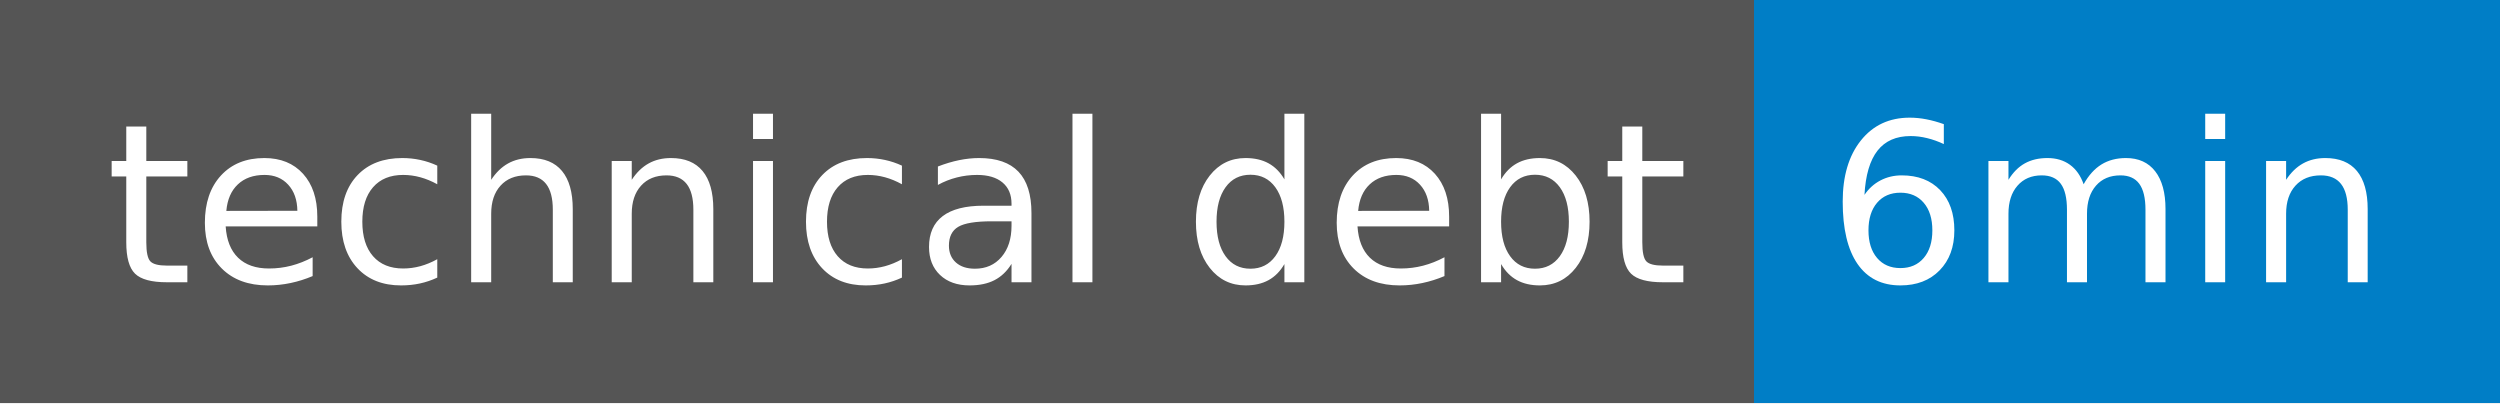
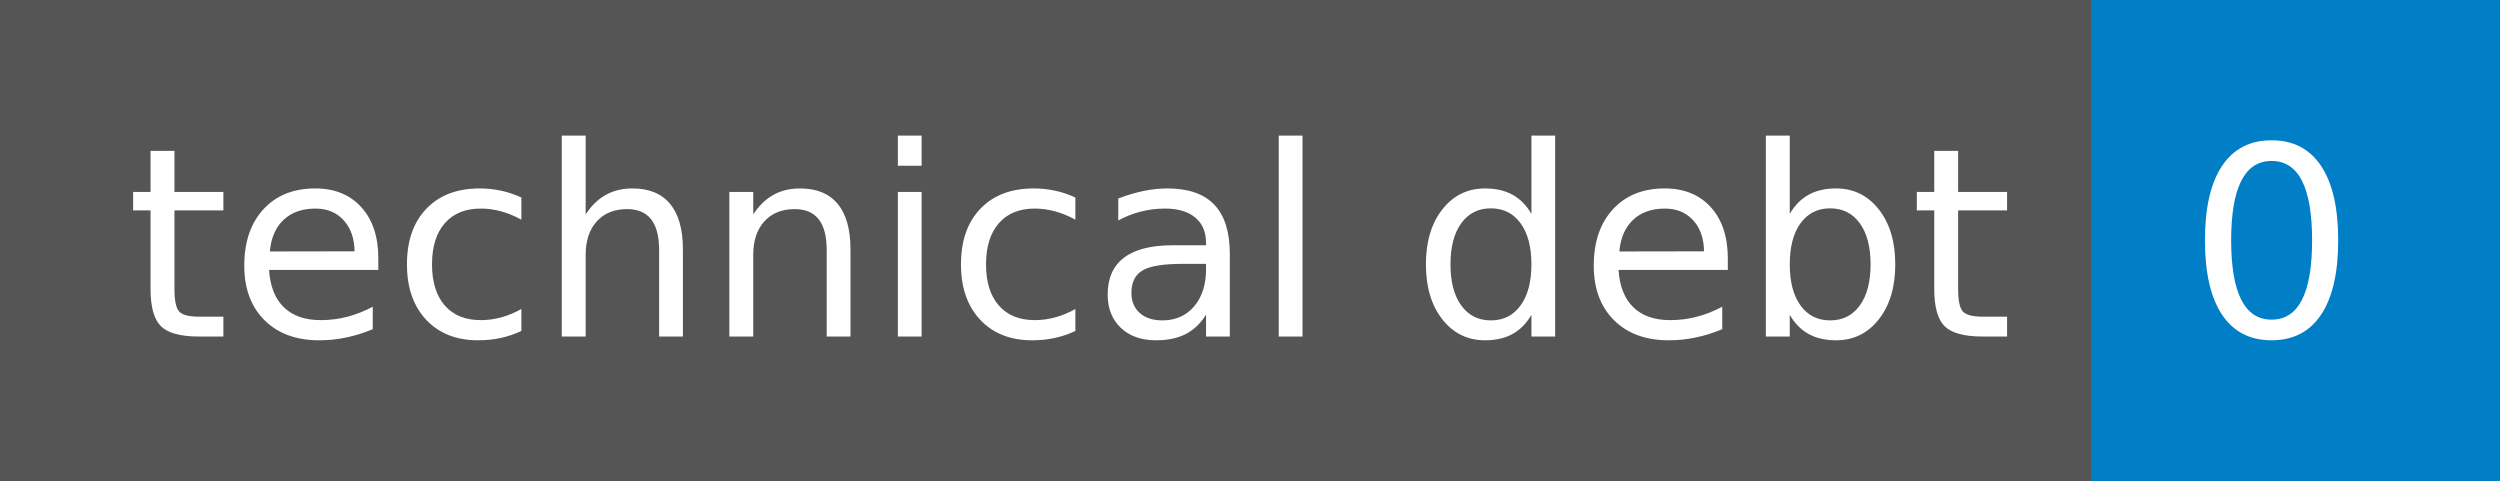
- <svg xmlns="http://www.w3.org/2000/svg" width="124" height="20" role="img" aria-label="technical debt: 6min">
+ <svg xmlns="http://www.w3.org/2000/svg" width="104" height="20" role="img" aria-label="technical debt: 0">
  <g shape-rendering="crispEdges">
    <rect width="87" height="20" fill="#555" />
-     <rect x="87" width="37" height="20" fill="#007ec6" />
+     <rect x="87" width="17" height="20" fill="#007ec6" />
  </g>
  <g fill="#fff" text-anchor="middle" font-family="Verdana,Geneva,DejaVu Sans,sans-serif" text-rendering="geometricPrecision" font-size="110">
    <text x="445" y="140" transform="scale(.1)" fill="#fff" textLength="770">technical debt</text>
-     <text x="1045" y="140" transform="scale(.1)" fill="#fff" textLength="270">6min</text>
+     <text x="945" y="140" transform="scale(.1)" fill="#fff" textLength="70">0</text>
  </g>
</svg>
